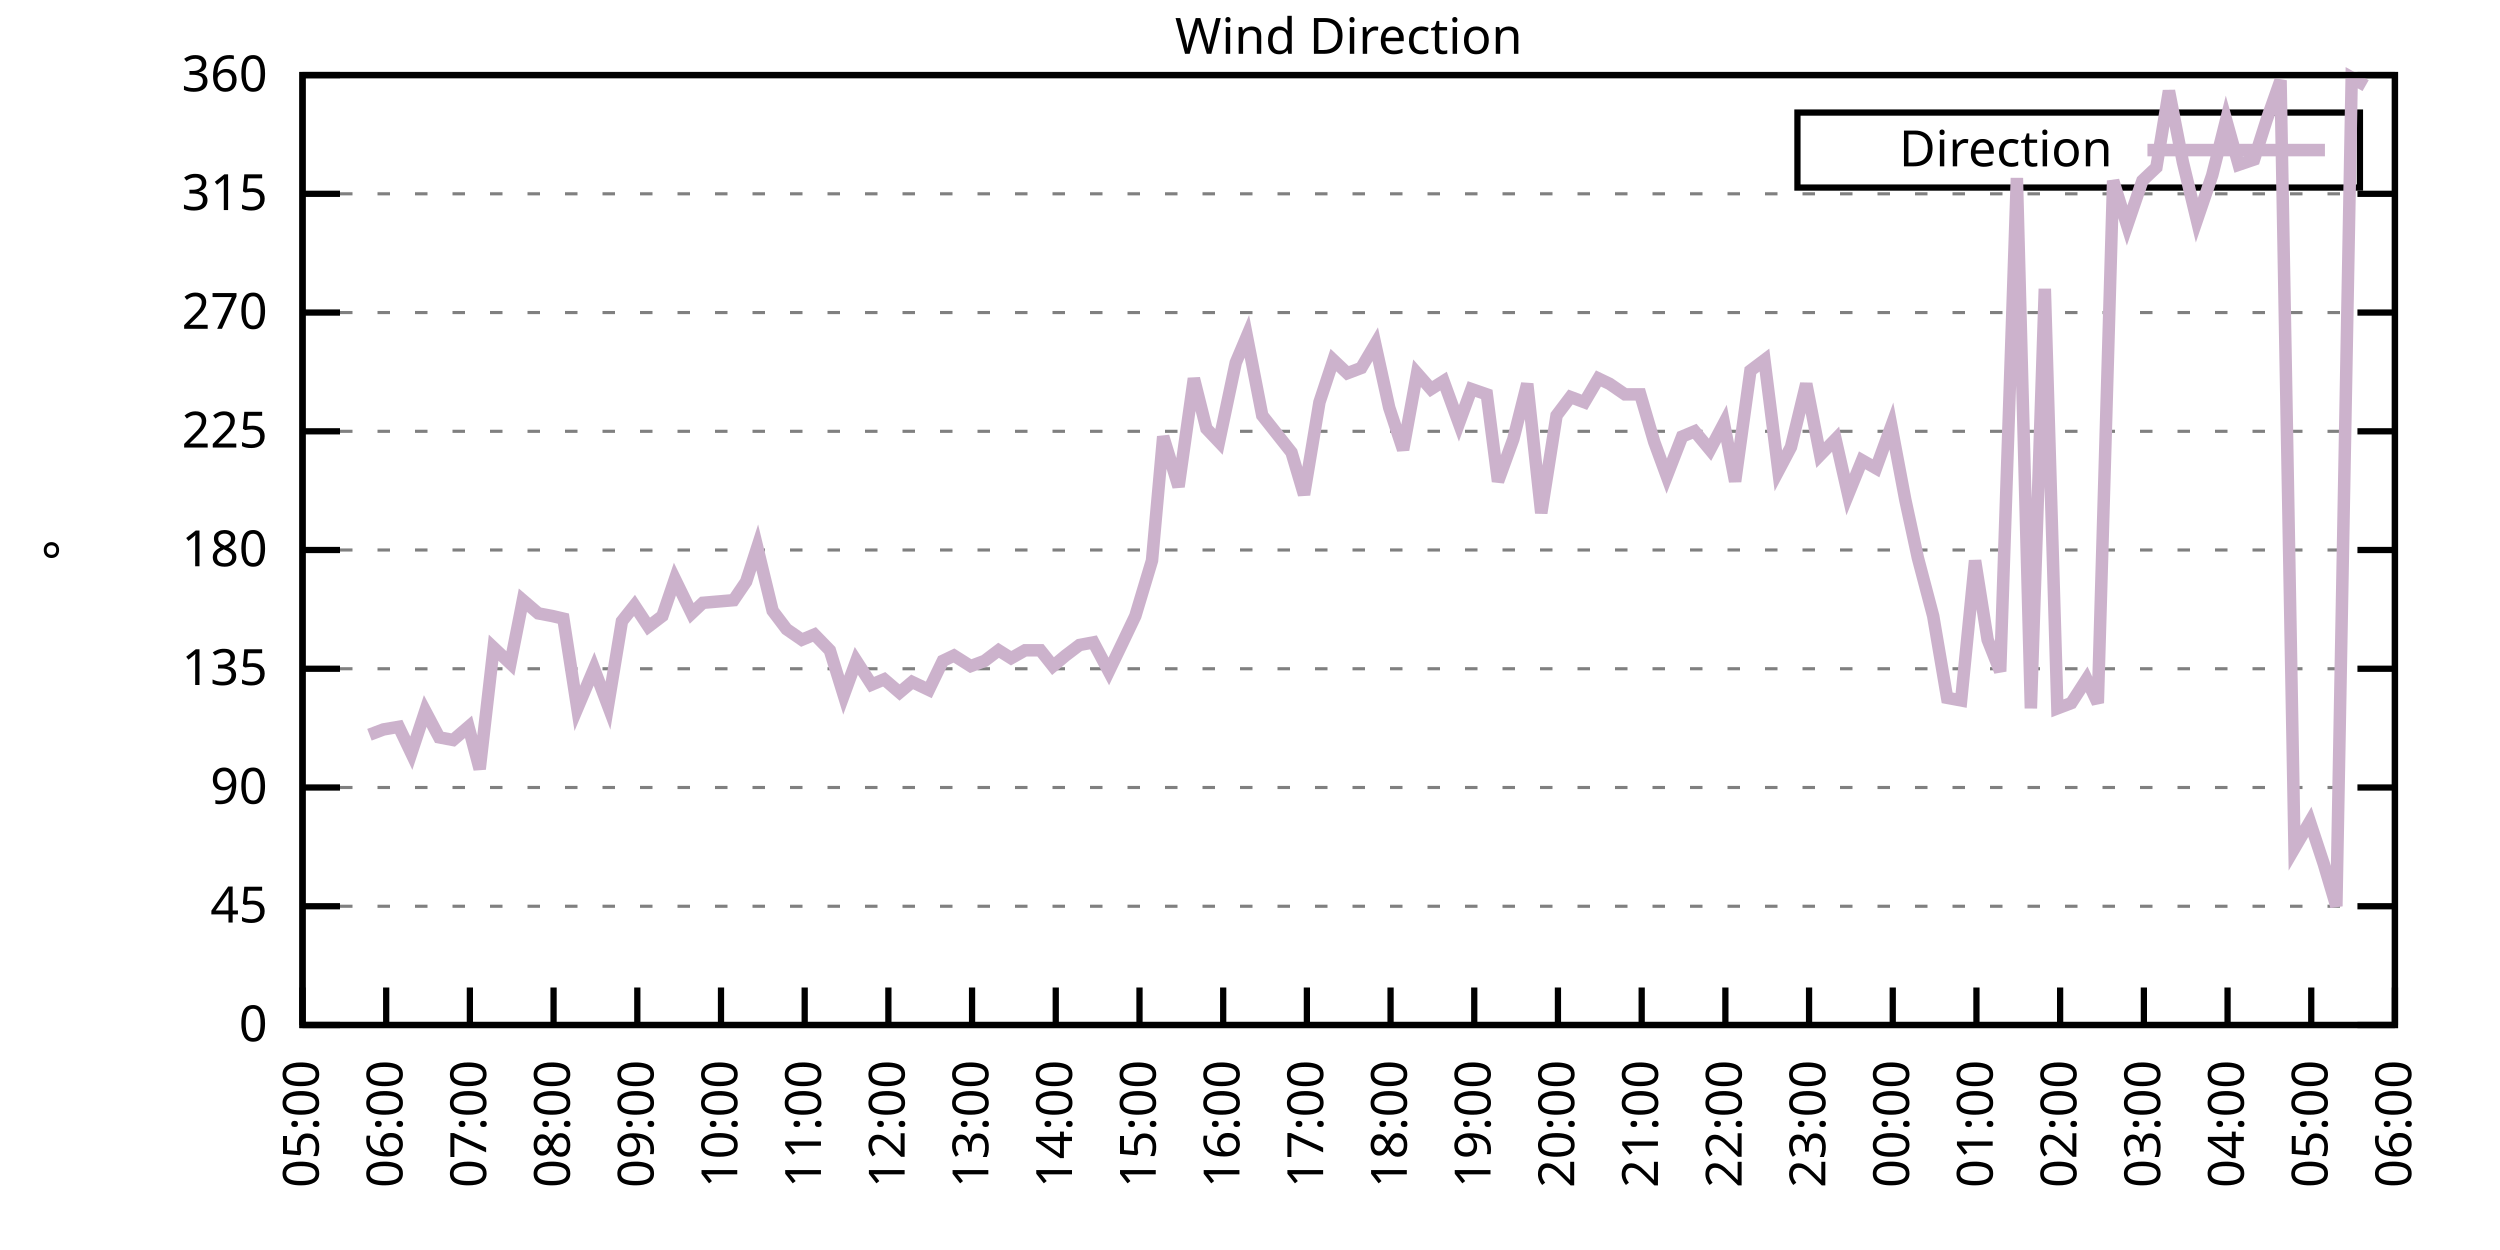
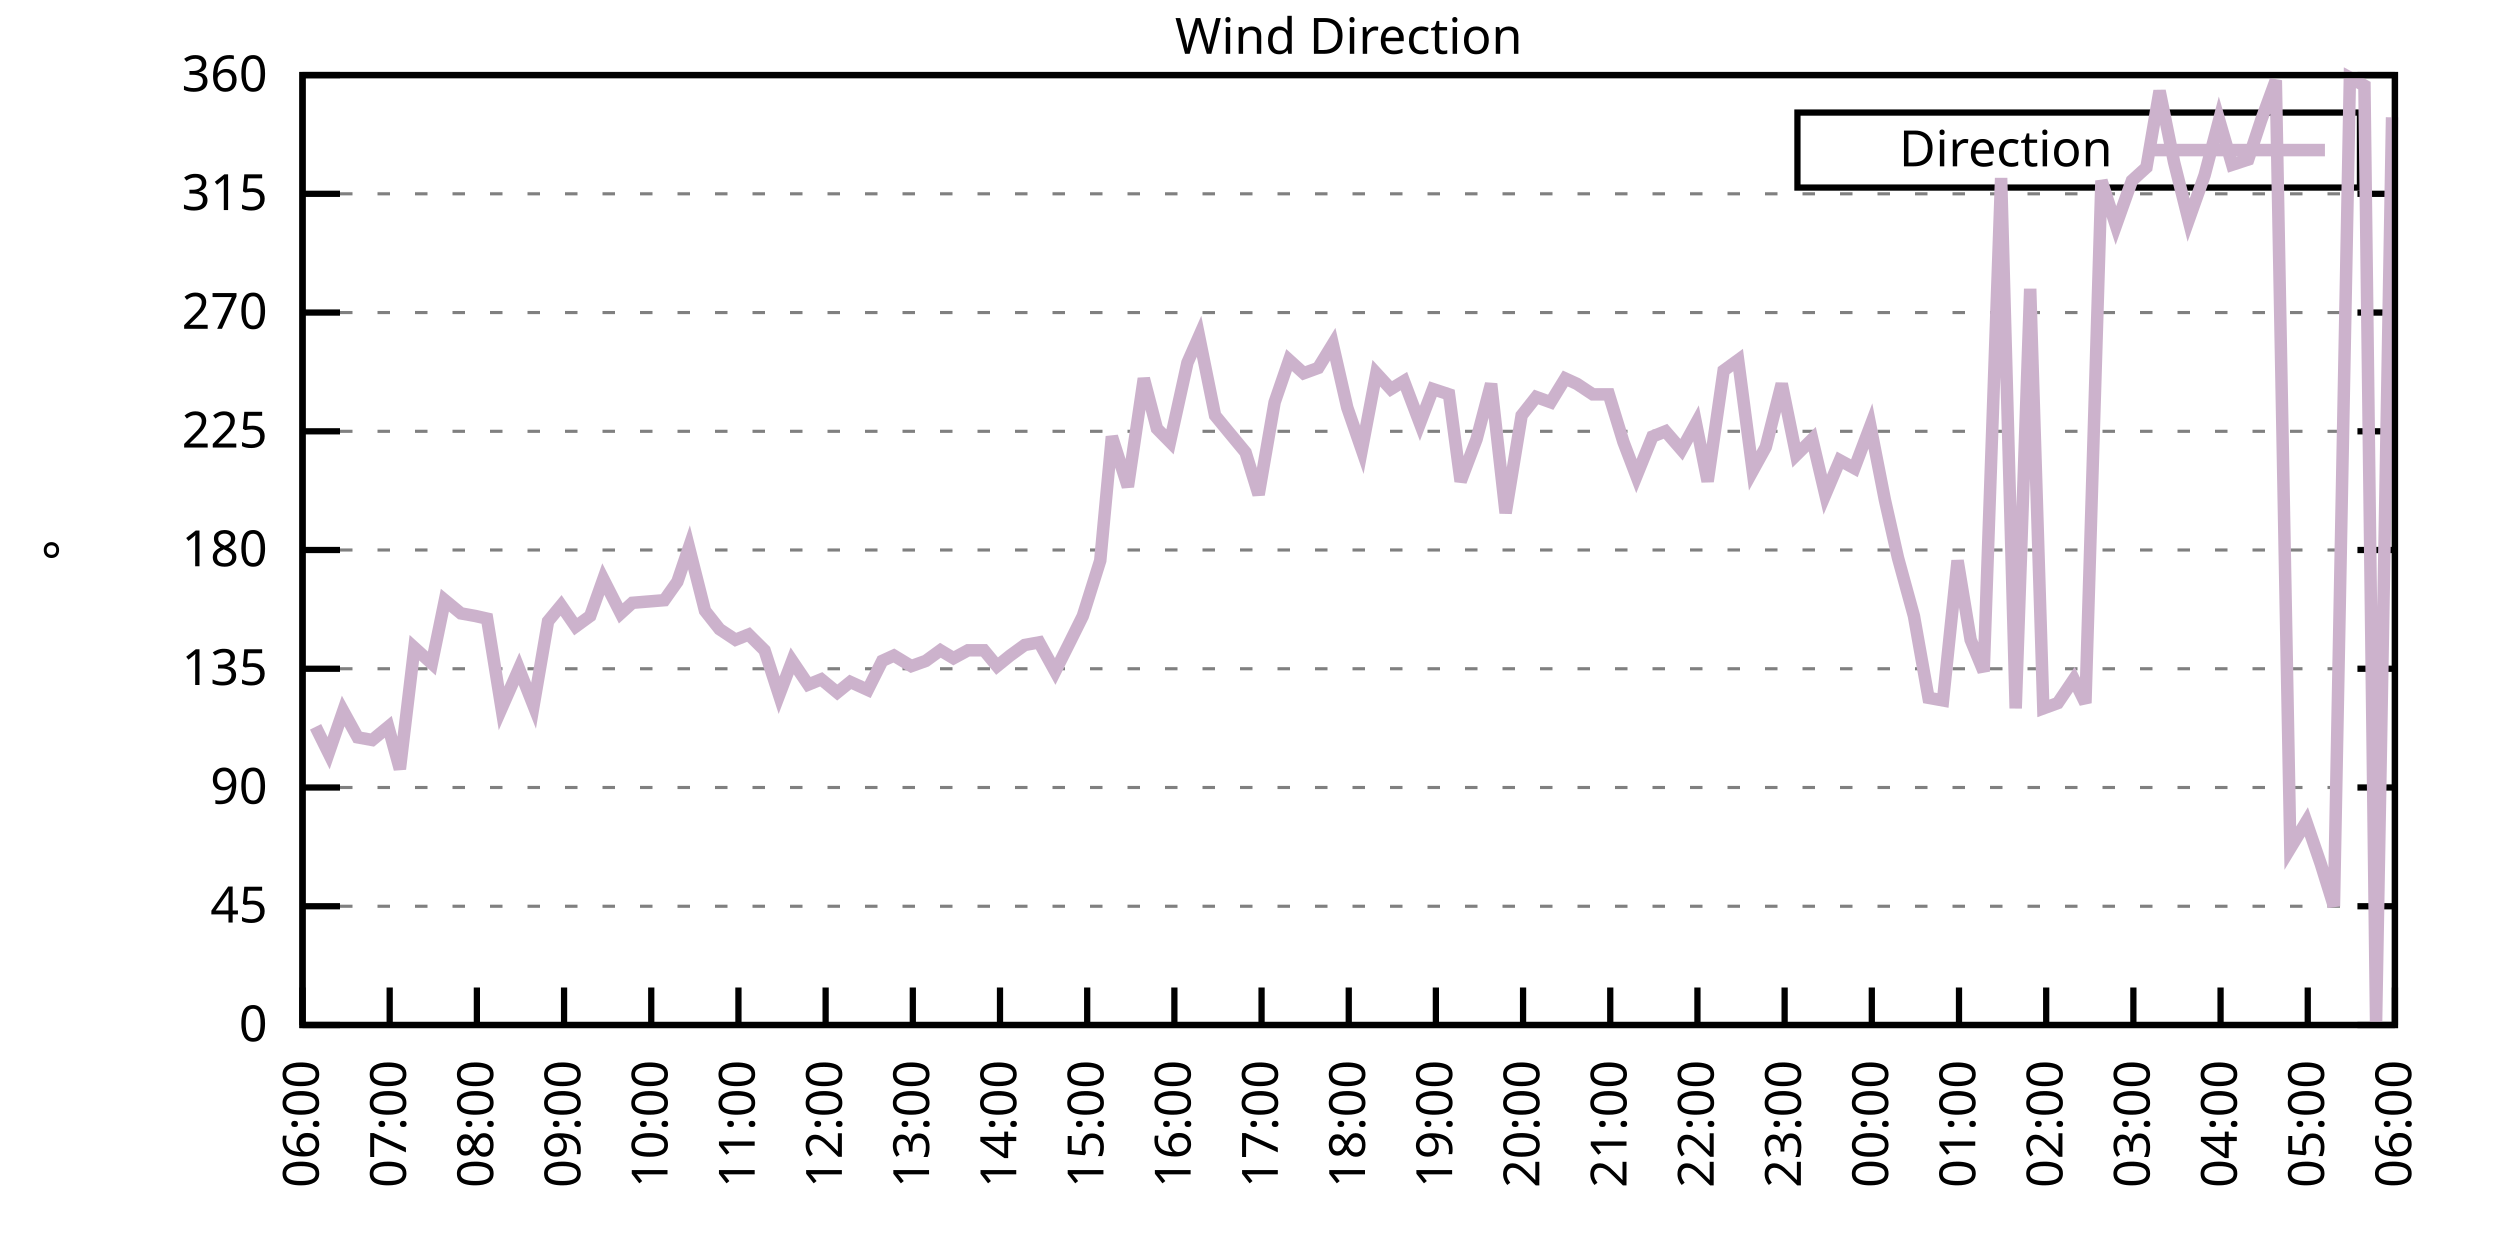
<svg xmlns="http://www.w3.org/2000/svg" xmlns:xlink="http://www.w3.org/1999/xlink" width="400" height="200" viewBox="0 0 400 200">
  <g id="gnuplot_canvas">
    <rect x="0" y="0" width="400" height="200" fill="none" />
    <defs>
      <circle id="gpDot" r="0.5" stroke-width="0.5" stroke="currentColor" />
      <path id="gpPt0" stroke-width="0.333" stroke="currentColor" d="M-1,0 h2 M0,-1 v2" />
      <path id="gpPt1" stroke-width="0.333" stroke="currentColor" d="M-1,-1 L1,1 M1,-1 L-1,1" />
      <path id="gpPt2" stroke-width="0.333" stroke="currentColor" d="M-1,0 L1,0 M0,-1 L0,1 M-1,-1 L1,1 M-1,1 L1,-1" />
      <rect id="gpPt3" stroke-width="0.333" stroke="currentColor" x="-1" y="-1" width="2" height="2" />
      <rect id="gpPt4" stroke-width="0.333" stroke="currentColor" fill="currentColor" x="-1" y="-1" width="2" height="2" />
      <circle id="gpPt5" stroke-width="0.333" stroke="currentColor" cx="0" cy="0" r="1" />
      <use xlink:href="#gpPt5" id="gpPt6" fill="currentColor" stroke="none" />
      <path id="gpPt7" stroke-width="0.333" stroke="currentColor" d="M0,-1.33 L-1.33,0.67 L1.33,0.67 z" />
      <use xlink:href="#gpPt7" id="gpPt8" fill="currentColor" stroke="none" />
      <use xlink:href="#gpPt7" id="gpPt9" stroke="currentColor" transform="rotate(180)" />
      <use xlink:href="#gpPt9" id="gpPt10" fill="currentColor" stroke="none" />
      <use xlink:href="#gpPt3" id="gpPt11" stroke="currentColor" transform="rotate(45)" />
      <use xlink:href="#gpPt11" id="gpPt12" fill="currentColor" stroke="none" />
      <path id="gpPt13" stroke-width="0.333" stroke="currentColor" d="M0,1.330 L1.265,0.411 L0.782,-1.067 L-0.782,-1.076 L-1.265,0.411 z" />
      <use xlink:href="#gpPt13" id="gpPt14" fill="currentColor" stroke="none" />
      <filter id="textbox" filterUnits="objectBoundingBox" x="0" y="0" height="1" width="1">
        <feFlood flood-color="white" flood-opacity="1" result="bgnd" />
        <feComposite in="SourceGraphic" in2="bgnd" operator="atop" />
      </filter>
      <filter id="greybox" filterUnits="objectBoundingBox" x="0" y="0" height="1" width="1">
        <feFlood flood-color="lightgrey" flood-opacity="1" result="grey" />
        <feComposite in="SourceGraphic" in2="grey" operator="atop" />
      </filter>
    </defs>
    <g fill="none" color="white" stroke="currentColor" stroke-width="1.00" stroke-linecap="butt" stroke-linejoin="miter">
</g>
    <g fill="none" color="black" stroke="currentColor" stroke-width="1.00" stroke-linecap="butt" stroke-linejoin="miter">
      <g stroke="none" shape-rendering="crispEdges">
        <polygon fill="rgb(255, 255, 255)" points="48.40,164.00 383.18,164.00 383.18,12.02 48.40,12.02 " />
      </g>
    </g>
    <g fill="none" color="black" stroke="currentColor" stroke-width="1.00" stroke-linecap="butt" stroke-linejoin="miter">
</g>
    <g fill="none" color="black" stroke="black" stroke-width="0.50" stroke-linecap="butt" stroke-linejoin="miter">
</g>
    <g fill="none" color="gray" stroke="currentColor" stroke-width="0.50" stroke-linecap="butt" stroke-linejoin="miter">
      <path stroke="gray" stroke-dasharray="2,4" class="gridline" d="M48.40,164.00 L383.19,164.00  " />
    </g>
    <g fill="none" color="gray" stroke="gray" stroke-width="1.00" stroke-linecap="butt" stroke-linejoin="miter">
</g>
    <g fill="none" color="black" stroke="currentColor" stroke-width="1.00" stroke-linecap="butt" stroke-linejoin="miter">
      <path stroke="black" d="M48.40,164.00 L54.40,164.00 M383.19,164.00 L377.19,164.00  " />
      <g transform="translate(42.80,166.60)" stroke="none" fill="black" font-family="Sans" font-size="8.00" text-anchor="end">
        <text>
          <tspan font-family="Sans"> 0</tspan>
        </text>
      </g>
    </g>
    <g fill="none" color="black" stroke="currentColor" stroke-width="1.00" stroke-linecap="butt" stroke-linejoin="miter">
</g>
    <g fill="none" color="black" stroke="black" stroke-width="0.50" stroke-linecap="butt" stroke-linejoin="miter">
</g>
    <g fill="none" color="gray" stroke="currentColor" stroke-width="0.50" stroke-linecap="butt" stroke-linejoin="miter">
      <path stroke="gray" stroke-dasharray="2,4" class="gridline" d="M48.40,145.00 L383.19,145.00  " />
    </g>
    <g fill="none" color="gray" stroke="gray" stroke-width="1.00" stroke-linecap="butt" stroke-linejoin="miter">
</g>
    <g fill="none" color="black" stroke="currentColor" stroke-width="1.00" stroke-linecap="butt" stroke-linejoin="miter">
      <path stroke="black" d="M48.40,145.00 L54.40,145.00 M383.19,145.00 L377.19,145.00  " />
      <g transform="translate(42.80,147.60)" stroke="none" fill="black" font-family="Sans" font-size="8.00" text-anchor="end">
        <text>
          <tspan font-family="Sans"> 45</tspan>
        </text>
      </g>
    </g>
    <g fill="none" color="black" stroke="currentColor" stroke-width="1.00" stroke-linecap="butt" stroke-linejoin="miter">
</g>
    <g fill="none" color="black" stroke="black" stroke-width="0.50" stroke-linecap="butt" stroke-linejoin="miter">
</g>
    <g fill="none" color="gray" stroke="currentColor" stroke-width="0.50" stroke-linecap="butt" stroke-linejoin="miter">
      <path stroke="gray" stroke-dasharray="2,4" class="gridline" d="M48.40,126.00 L383.19,126.00  " />
    </g>
    <g fill="none" color="gray" stroke="gray" stroke-width="1.00" stroke-linecap="butt" stroke-linejoin="miter">
</g>
    <g fill="none" color="black" stroke="currentColor" stroke-width="1.00" stroke-linecap="butt" stroke-linejoin="miter">
      <path stroke="black" d="M48.40,126.00 L54.40,126.00 M383.19,126.00 L377.19,126.00  " />
      <g transform="translate(42.80,128.60)" stroke="none" fill="black" font-family="Sans" font-size="8.00" text-anchor="end">
        <text>
          <tspan font-family="Sans"> 90</tspan>
        </text>
      </g>
    </g>
    <g fill="none" color="black" stroke="currentColor" stroke-width="1.00" stroke-linecap="butt" stroke-linejoin="miter">
</g>
    <g fill="none" color="black" stroke="black" stroke-width="0.50" stroke-linecap="butt" stroke-linejoin="miter">
</g>
    <g fill="none" color="gray" stroke="currentColor" stroke-width="0.50" stroke-linecap="butt" stroke-linejoin="miter">
      <path stroke="gray" stroke-dasharray="2,4" class="gridline" d="M48.40,107.00 L383.19,107.00  " />
    </g>
    <g fill="none" color="gray" stroke="gray" stroke-width="1.00" stroke-linecap="butt" stroke-linejoin="miter">
</g>
    <g fill="none" color="black" stroke="currentColor" stroke-width="1.00" stroke-linecap="butt" stroke-linejoin="miter">
      <path stroke="black" d="M48.40,107.00 L54.40,107.00 M383.19,107.00 L377.19,107.00  " />
      <g transform="translate(42.80,109.60)" stroke="none" fill="black" font-family="Sans" font-size="8.00" text-anchor="end">
        <text>
          <tspan font-family="Sans"> 135</tspan>
        </text>
      </g>
    </g>
    <g fill="none" color="black" stroke="currentColor" stroke-width="1.00" stroke-linecap="butt" stroke-linejoin="miter">
</g>
    <g fill="none" color="black" stroke="black" stroke-width="0.50" stroke-linecap="butt" stroke-linejoin="miter">
</g>
    <g fill="none" color="gray" stroke="currentColor" stroke-width="0.50" stroke-linecap="butt" stroke-linejoin="miter">
      <path stroke="gray" stroke-dasharray="2,4" class="gridline" d="M48.40,88.00 L383.19,88.00  " />
    </g>
    <g fill="none" color="gray" stroke="gray" stroke-width="1.00" stroke-linecap="butt" stroke-linejoin="miter">
</g>
    <g fill="none" color="black" stroke="currentColor" stroke-width="1.00" stroke-linecap="butt" stroke-linejoin="miter">
      <path stroke="black" d="M48.40,88.00 L54.40,88.00 M383.19,88.00 L377.19,88.00  " />
      <g transform="translate(42.80,90.60)" stroke="none" fill="black" font-family="Sans" font-size="8.00" text-anchor="end">
        <text>
          <tspan font-family="Sans"> 180</tspan>
        </text>
      </g>
    </g>
    <g fill="none" color="black" stroke="currentColor" stroke-width="1.00" stroke-linecap="butt" stroke-linejoin="miter">
</g>
    <g fill="none" color="black" stroke="black" stroke-width="0.50" stroke-linecap="butt" stroke-linejoin="miter">
</g>
    <g fill="none" color="gray" stroke="currentColor" stroke-width="0.50" stroke-linecap="butt" stroke-linejoin="miter">
      <path stroke="gray" stroke-dasharray="2,4" class="gridline" d="M48.40,69.01 L383.19,69.01  " />
    </g>
    <g fill="none" color="gray" stroke="gray" stroke-width="1.00" stroke-linecap="butt" stroke-linejoin="miter">
</g>
    <g fill="none" color="black" stroke="currentColor" stroke-width="1.00" stroke-linecap="butt" stroke-linejoin="miter">
      <path stroke="black" d="M48.40,69.01 L54.40,69.01 M383.19,69.01 L377.19,69.01  " />
      <g transform="translate(42.80,71.61)" stroke="none" fill="black" font-family="Sans" font-size="8.00" text-anchor="end">
        <text>
          <tspan font-family="Sans"> 225</tspan>
        </text>
      </g>
    </g>
    <g fill="none" color="black" stroke="currentColor" stroke-width="1.00" stroke-linecap="butt" stroke-linejoin="miter">
</g>
    <g fill="none" color="black" stroke="black" stroke-width="0.50" stroke-linecap="butt" stroke-linejoin="miter">
</g>
    <g fill="none" color="gray" stroke="currentColor" stroke-width="0.50" stroke-linecap="butt" stroke-linejoin="miter">
      <path stroke="gray" stroke-dasharray="2,4" class="gridline" d="M48.40,50.01 L383.19,50.01  " />
    </g>
    <g fill="none" color="gray" stroke="gray" stroke-width="1.00" stroke-linecap="butt" stroke-linejoin="miter">
</g>
    <g fill="none" color="black" stroke="currentColor" stroke-width="1.00" stroke-linecap="butt" stroke-linejoin="miter">
      <path stroke="black" d="M48.40,50.01 L54.40,50.01 M383.19,50.01 L377.19,50.01  " />
      <g transform="translate(42.80,52.61)" stroke="none" fill="black" font-family="Sans" font-size="8.00" text-anchor="end">
        <text>
          <tspan font-family="Sans"> 270</tspan>
        </text>
      </g>
    </g>
    <g fill="none" color="black" stroke="currentColor" stroke-width="1.00" stroke-linecap="butt" stroke-linejoin="miter">
</g>
    <g fill="none" color="black" stroke="black" stroke-width="0.50" stroke-linecap="butt" stroke-linejoin="miter">
</g>
    <g fill="none" color="gray" stroke="currentColor" stroke-width="0.50" stroke-linecap="butt" stroke-linejoin="miter">
      <path stroke="gray" stroke-dasharray="2,4" class="gridline" d="M48.40,31.01 L383.19,31.01  " />
    </g>
    <g fill="none" color="gray" stroke="gray" stroke-width="1.00" stroke-linecap="butt" stroke-linejoin="miter">
</g>
    <g fill="none" color="black" stroke="currentColor" stroke-width="1.00" stroke-linecap="butt" stroke-linejoin="miter">
      <path stroke="black" d="M48.40,31.01 L54.40,31.01 M383.19,31.01 L377.19,31.01  " />
      <g transform="translate(42.80,33.61)" stroke="none" fill="black" font-family="Sans" font-size="8.00" text-anchor="end">
        <text>
          <tspan font-family="Sans"> 315</tspan>
        </text>
      </g>
    </g>
    <g fill="none" color="black" stroke="currentColor" stroke-width="1.00" stroke-linecap="butt" stroke-linejoin="miter">
</g>
    <g fill="none" color="black" stroke="black" stroke-width="0.50" stroke-linecap="butt" stroke-linejoin="miter">
</g>
    <g fill="none" color="gray" stroke="currentColor" stroke-width="0.50" stroke-linecap="butt" stroke-linejoin="miter">
      <path stroke="gray" stroke-dasharray="2,4" class="gridline" d="M48.40,12.01 L383.19,12.01  " />
    </g>
    <g fill="none" color="gray" stroke="gray" stroke-width="1.00" stroke-linecap="butt" stroke-linejoin="miter">
</g>
    <g fill="none" color="black" stroke="currentColor" stroke-width="1.00" stroke-linecap="butt" stroke-linejoin="miter">
      <path stroke="black" d="M48.40,12.01 L54.40,12.01 M383.19,12.01 L377.19,12.01  " />
      <g transform="translate(42.80,14.61)" stroke="none" fill="black" font-family="Sans" font-size="8.00" text-anchor="end">
        <text>
          <tspan font-family="Sans"> 360</tspan>
        </text>
      </g>
    </g>
    <g fill="none" color="black" stroke="currentColor" stroke-width="1.00" stroke-linecap="butt" stroke-linejoin="miter">
      <path stroke="black" d="M48.40,164.00 L48.40,158.00  " />
      <g transform="translate(51.00,169.60) rotate(270.00)" stroke="none" fill="black" font-family="Sans" font-size="8.00" text-anchor="end">
        <text>
-           <tspan font-family="Sans">05:00</tspan>
-         </text>
-       </g>
-     </g>
-     <g fill="none" color="black" stroke="currentColor" stroke-width="1.00" stroke-linecap="butt" stroke-linejoin="miter">
-       <path stroke="black" d="M61.79,164.00 L61.79,158.00  " />
-       <g transform="translate(64.39,169.60) rotate(270.00)" stroke="none" fill="black" font-family="Sans" font-size="8.00" text-anchor="end">
-         <text>
          <tspan font-family="Sans">06:00</tspan>
        </text>
      </g>
    </g>
    <g fill="none" color="black" stroke="currentColor" stroke-width="1.00" stroke-linecap="butt" stroke-linejoin="miter">
-       <path stroke="black" d="M75.18,164.00 L75.18,158.00  " />
-       <g transform="translate(77.78,169.60) rotate(270.00)" stroke="none" fill="black" font-family="Sans" font-size="8.00" text-anchor="end">
+       <path stroke="black" d="M62.35,164.00 L62.35,158.00  " />
+       <g transform="translate(64.95,169.60) rotate(270.00)" stroke="none" fill="black" font-family="Sans" font-size="8.00" text-anchor="end">
        <text>
          <tspan font-family="Sans">07:00</tspan>
        </text>
      </g>
    </g>
    <g fill="none" color="black" stroke="currentColor" stroke-width="1.00" stroke-linecap="butt" stroke-linejoin="miter">
-       <path stroke="black" d="M88.57,164.00 L88.57,158.00  " />
-       <g transform="translate(91.17,169.60) rotate(270.00)" stroke="none" fill="black" font-family="Sans" font-size="8.00" text-anchor="end">
+       <path stroke="black" d="M76.30,164.00 L76.30,158.00  " />
+       <g transform="translate(78.90,169.60) rotate(270.00)" stroke="none" fill="black" font-family="Sans" font-size="8.00" text-anchor="end">
        <text>
          <tspan font-family="Sans">08:00</tspan>
        </text>
      </g>
    </g>
    <g fill="none" color="black" stroke="currentColor" stroke-width="1.00" stroke-linecap="butt" stroke-linejoin="miter">
-       <path stroke="black" d="M101.97,164.00 L101.97,158.00  " />
-       <g transform="translate(104.57,169.60) rotate(270.00)" stroke="none" fill="black" font-family="Sans" font-size="8.00" text-anchor="end">
+       <path stroke="black" d="M90.25,164.00 L90.25,158.00  " />
+       <g transform="translate(92.85,169.60) rotate(270.00)" stroke="none" fill="black" font-family="Sans" font-size="8.00" text-anchor="end">
        <text>
          <tspan font-family="Sans">09:00</tspan>
        </text>
      </g>
    </g>
    <g fill="none" color="black" stroke="currentColor" stroke-width="1.00" stroke-linecap="butt" stroke-linejoin="miter">
-       <path stroke="black" d="M115.36,164.00 L115.36,158.00  " />
-       <g transform="translate(117.96,169.60) rotate(270.00)" stroke="none" fill="black" font-family="Sans" font-size="8.00" text-anchor="end">
+       <path stroke="black" d="M104.20,164.00 L104.20,158.00  " />
+       <g transform="translate(106.80,169.60) rotate(270.00)" stroke="none" fill="black" font-family="Sans" font-size="8.00" text-anchor="end">
        <text>
          <tspan font-family="Sans">10:00</tspan>
        </text>
      </g>
    </g>
    <g fill="none" color="black" stroke="currentColor" stroke-width="1.00" stroke-linecap="butt" stroke-linejoin="miter">
-       <path stroke="black" d="M128.75,164.00 L128.75,158.00  " />
-       <g transform="translate(131.35,169.60) rotate(270.00)" stroke="none" fill="black" font-family="Sans" font-size="8.00" text-anchor="end">
+       <path stroke="black" d="M118.15,164.00 L118.15,158.00  " />
+       <g transform="translate(120.75,169.60) rotate(270.00)" stroke="none" fill="black" font-family="Sans" font-size="8.00" text-anchor="end">
        <text>
          <tspan font-family="Sans">11:00</tspan>
        </text>
      </g>
    </g>
    <g fill="none" color="black" stroke="currentColor" stroke-width="1.00" stroke-linecap="butt" stroke-linejoin="miter">
-       <path stroke="black" d="M142.14,164.00 L142.14,158.00  " />
-       <g transform="translate(144.74,169.60) rotate(270.00)" stroke="none" fill="black" font-family="Sans" font-size="8.00" text-anchor="end">
+       <path stroke="black" d="M132.10,164.00 L132.10,158.00  " />
+       <g transform="translate(134.70,169.60) rotate(270.00)" stroke="none" fill="black" font-family="Sans" font-size="8.00" text-anchor="end">
        <text>
          <tspan font-family="Sans">12:00</tspan>
        </text>
      </g>
    </g>
    <g fill="none" color="black" stroke="currentColor" stroke-width="1.00" stroke-linecap="butt" stroke-linejoin="miter">
-       <path stroke="black" d="M155.53,164.00 L155.53,158.00  " />
-       <g transform="translate(158.13,169.60) rotate(270.00)" stroke="none" fill="black" font-family="Sans" font-size="8.00" text-anchor="end">
+       <path stroke="black" d="M146.05,164.00 L146.05,158.00  " />
+       <g transform="translate(148.65,169.60) rotate(270.00)" stroke="none" fill="black" font-family="Sans" font-size="8.00" text-anchor="end">
        <text>
          <tspan font-family="Sans">13:00</tspan>
        </text>
      </g>
    </g>
    <g fill="none" color="black" stroke="currentColor" stroke-width="1.00" stroke-linecap="butt" stroke-linejoin="miter">
-       <path stroke="black" d="M168.92,164.00 L168.92,158.00  " />
-       <g transform="translate(171.52,169.60) rotate(270.00)" stroke="none" fill="black" font-family="Sans" font-size="8.00" text-anchor="end">
+       <path stroke="black" d="M160.00,164.00 L160.00,158.00  " />
+       <g transform="translate(162.60,169.60) rotate(270.00)" stroke="none" fill="black" font-family="Sans" font-size="8.00" text-anchor="end">
        <text>
          <tspan font-family="Sans">14:00</tspan>
        </text>
      </g>
    </g>
    <g fill="none" color="black" stroke="currentColor" stroke-width="1.00" stroke-linecap="butt" stroke-linejoin="miter">
-       <path stroke="black" d="M182.32,164.00 L182.32,158.00  " />
-       <g transform="translate(184.92,169.60) rotate(270.00)" stroke="none" fill="black" font-family="Sans" font-size="8.00" text-anchor="end">
+       <path stroke="black" d="M173.95,164.00 L173.95,158.00  " />
+       <g transform="translate(176.55,169.60) rotate(270.00)" stroke="none" fill="black" font-family="Sans" font-size="8.00" text-anchor="end">
        <text>
          <tspan font-family="Sans">15:00</tspan>
        </text>
      </g>
    </g>
    <g fill="none" color="black" stroke="currentColor" stroke-width="1.00" stroke-linecap="butt" stroke-linejoin="miter">
-       <path stroke="black" d="M195.71,164.00 L195.71,158.00  " />
-       <g transform="translate(198.31,169.60) rotate(270.00)" stroke="none" fill="black" font-family="Sans" font-size="8.00" text-anchor="end">
+       <path stroke="black" d="M187.90,164.00 L187.90,158.00  " />
+       <g transform="translate(190.50,169.60) rotate(270.00)" stroke="none" fill="black" font-family="Sans" font-size="8.00" text-anchor="end">
        <text>
          <tspan font-family="Sans">16:00</tspan>
        </text>
      </g>
    </g>
    <g fill="none" color="black" stroke="currentColor" stroke-width="1.00" stroke-linecap="butt" stroke-linejoin="miter">
-       <path stroke="black" d="M209.10,164.00 L209.10,158.00  " />
-       <g transform="translate(211.70,169.60) rotate(270.00)" stroke="none" fill="black" font-family="Sans" font-size="8.00" text-anchor="end">
+       <path stroke="black" d="M201.85,164.00 L201.85,158.00  " />
+       <g transform="translate(204.45,169.60) rotate(270.00)" stroke="none" fill="black" font-family="Sans" font-size="8.00" text-anchor="end">
        <text>
          <tspan font-family="Sans">17:00</tspan>
        </text>
      </g>
    </g>
    <g fill="none" color="black" stroke="currentColor" stroke-width="1.00" stroke-linecap="butt" stroke-linejoin="miter">
-       <path stroke="black" d="M222.49,164.00 L222.49,158.00  " />
-       <g transform="translate(225.09,169.60) rotate(270.00)" stroke="none" fill="black" font-family="Sans" font-size="8.00" text-anchor="end">
+       <path stroke="black" d="M215.80,164.00 L215.80,158.00  " />
+       <g transform="translate(218.40,169.60) rotate(270.00)" stroke="none" fill="black" font-family="Sans" font-size="8.00" text-anchor="end">
        <text>
          <tspan font-family="Sans">18:00</tspan>
        </text>
      </g>
    </g>
    <g fill="none" color="black" stroke="currentColor" stroke-width="1.00" stroke-linecap="butt" stroke-linejoin="miter">
-       <path stroke="black" d="M235.88,164.00 L235.88,158.00  " />
-       <g transform="translate(238.48,169.60) rotate(270.00)" stroke="none" fill="black" font-family="Sans" font-size="8.00" text-anchor="end">
+       <path stroke="black" d="M229.74,164.00 L229.74,158.00  " />
+       <g transform="translate(232.34,169.60) rotate(270.00)" stroke="none" fill="black" font-family="Sans" font-size="8.00" text-anchor="end">
        <text>
          <tspan font-family="Sans">19:00</tspan>
        </text>
      </g>
    </g>
    <g fill="none" color="black" stroke="currentColor" stroke-width="1.00" stroke-linecap="butt" stroke-linejoin="miter">
-       <path stroke="black" d="M249.27,164.00 L249.27,158.00  " />
-       <g transform="translate(251.87,169.60) rotate(270.00)" stroke="none" fill="black" font-family="Sans" font-size="8.00" text-anchor="end">
+       <path stroke="black" d="M243.69,164.00 L243.69,158.00  " />
+       <g transform="translate(246.29,169.60) rotate(270.00)" stroke="none" fill="black" font-family="Sans" font-size="8.00" text-anchor="end">
        <text>
          <tspan font-family="Sans">20:00</tspan>
        </text>
      </g>
    </g>
    <g fill="none" color="black" stroke="currentColor" stroke-width="1.00" stroke-linecap="butt" stroke-linejoin="miter">
-       <path stroke="black" d="M262.67,164.00 L262.67,158.00  " />
-       <g transform="translate(265.27,169.60) rotate(270.00)" stroke="none" fill="black" font-family="Sans" font-size="8.00" text-anchor="end">
+       <path stroke="black" d="M257.64,164.00 L257.64,158.00  " />
+       <g transform="translate(260.24,169.60) rotate(270.00)" stroke="none" fill="black" font-family="Sans" font-size="8.00" text-anchor="end">
        <text>
          <tspan font-family="Sans">21:00</tspan>
        </text>
      </g>
    </g>
    <g fill="none" color="black" stroke="currentColor" stroke-width="1.00" stroke-linecap="butt" stroke-linejoin="miter">
-       <path stroke="black" d="M276.06,164.00 L276.06,158.00  " />
-       <g transform="translate(278.66,169.60) rotate(270.00)" stroke="none" fill="black" font-family="Sans" font-size="8.00" text-anchor="end">
+       <path stroke="black" d="M271.59,164.00 L271.59,158.00  " />
+       <g transform="translate(274.19,169.60) rotate(270.00)" stroke="none" fill="black" font-family="Sans" font-size="8.00" text-anchor="end">
        <text>
          <tspan font-family="Sans">22:00</tspan>
        </text>
      </g>
    </g>
    <g fill="none" color="black" stroke="currentColor" stroke-width="1.00" stroke-linecap="butt" stroke-linejoin="miter">
-       <path stroke="black" d="M289.45,164.00 L289.45,158.00  " />
-       <g transform="translate(292.05,169.60) rotate(270.00)" stroke="none" fill="black" font-family="Sans" font-size="8.00" text-anchor="end">
+       <path stroke="black" d="M285.54,164.00 L285.54,158.00  " />
+       <g transform="translate(288.14,169.60) rotate(270.00)" stroke="none" fill="black" font-family="Sans" font-size="8.00" text-anchor="end">
        <text>
          <tspan font-family="Sans">23:00</tspan>
        </text>
      </g>
    </g>
    <g fill="none" color="black" stroke="currentColor" stroke-width="1.00" stroke-linecap="butt" stroke-linejoin="miter">
-       <path stroke="black" d="M302.84,164.00 L302.84,158.00  " />
-       <g transform="translate(305.44,169.60) rotate(270.00)" stroke="none" fill="black" font-family="Sans" font-size="8.00" text-anchor="end">
+       <path stroke="black" d="M299.49,164.00 L299.49,158.00  " />
+       <g transform="translate(302.09,169.60) rotate(270.00)" stroke="none" fill="black" font-family="Sans" font-size="8.00" text-anchor="end">
        <text>
          <tspan font-family="Sans">00:00</tspan>
        </text>
      </g>
    </g>
    <g fill="none" color="black" stroke="currentColor" stroke-width="1.00" stroke-linecap="butt" stroke-linejoin="miter">
-       <path stroke="black" d="M316.23,164.00 L316.23,158.00  " />
-       <g transform="translate(318.83,169.60) rotate(270.00)" stroke="none" fill="black" font-family="Sans" font-size="8.00" text-anchor="end">
+       <path stroke="black" d="M313.44,164.00 L313.44,158.00  " />
+       <g transform="translate(316.04,169.60) rotate(270.00)" stroke="none" fill="black" font-family="Sans" font-size="8.00" text-anchor="end">
        <text>
          <tspan font-family="Sans">01:00</tspan>
        </text>
      </g>
    </g>
    <g fill="none" color="black" stroke="currentColor" stroke-width="1.00" stroke-linecap="butt" stroke-linejoin="miter">
-       <path stroke="black" d="M329.62,164.00 L329.62,158.00  " />
-       <g transform="translate(332.22,169.60) rotate(270.00)" stroke="none" fill="black" font-family="Sans" font-size="8.00" text-anchor="end">
+       <path stroke="black" d="M327.39,164.00 L327.39,158.00  " />
+       <g transform="translate(329.99,169.60) rotate(270.00)" stroke="none" fill="black" font-family="Sans" font-size="8.00" text-anchor="end">
        <text>
          <tspan font-family="Sans">02:00</tspan>
        </text>
      </g>
    </g>
    <g fill="none" color="black" stroke="currentColor" stroke-width="1.00" stroke-linecap="butt" stroke-linejoin="miter">
-       <path stroke="black" d="M343.02,164.00 L343.02,158.00  " />
-       <g transform="translate(345.62,169.60) rotate(270.00)" stroke="none" fill="black" font-family="Sans" font-size="8.00" text-anchor="end">
+       <path stroke="black" d="M341.34,164.00 L341.34,158.00  " />
+       <g transform="translate(343.94,169.60) rotate(270.00)" stroke="none" fill="black" font-family="Sans" font-size="8.00" text-anchor="end">
        <text>
          <tspan font-family="Sans">03:00</tspan>
        </text>
      </g>
    </g>
    <g fill="none" color="black" stroke="currentColor" stroke-width="1.00" stroke-linecap="butt" stroke-linejoin="miter">
-       <path stroke="black" d="M356.41,164.00 L356.41,158.00  " />
-       <g transform="translate(359.01,169.60) rotate(270.00)" stroke="none" fill="black" font-family="Sans" font-size="8.00" text-anchor="end">
+       <path stroke="black" d="M355.29,164.00 L355.29,158.00  " />
+       <g transform="translate(357.89,169.60) rotate(270.00)" stroke="none" fill="black" font-family="Sans" font-size="8.00" text-anchor="end">
        <text>
          <tspan font-family="Sans">04:00</tspan>
        </text>
      </g>
    </g>
    <g fill="none" color="black" stroke="currentColor" stroke-width="1.00" stroke-linecap="butt" stroke-linejoin="miter">
-       <path stroke="black" d="M369.80,164.00 L369.80,158.00  " />
-       <g transform="translate(372.40,169.60) rotate(270.00)" stroke="none" fill="black" font-family="Sans" font-size="8.00" text-anchor="end">
+       <path stroke="black" d="M369.24,164.00 L369.24,158.00  " />
+       <g transform="translate(371.84,169.60) rotate(270.00)" stroke="none" fill="black" font-family="Sans" font-size="8.00" text-anchor="end">
        <text>
          <tspan font-family="Sans">05:00</tspan>
        </text>
      </g>
    </g>
    <g fill="none" color="black" stroke="currentColor" stroke-width="1.00" stroke-linecap="butt" stroke-linejoin="miter">
      <path stroke="black" d="M383.19,164.00 L383.19,158.00  " />
      <g transform="translate(385.79,169.60) rotate(270.00)" stroke="none" fill="black" font-family="Sans" font-size="8.00" text-anchor="end">
        <text>
          <tspan font-family="Sans">06:00</tspan>
        </text>
      </g>
    </g>
    <g fill="none" color="black" stroke="currentColor" stroke-width="1.00" stroke-linecap="butt" stroke-linejoin="miter">
</g>
    <g fill="none" color="black" stroke="currentColor" stroke-width="1.00" stroke-linecap="butt" stroke-linejoin="miter">
      <path stroke="black" d="M48.40,12.01 L48.40,164.00 L383.19,164.00 L383.19,12.01 L48.40,12.01 Z  " />
    </g>
    <g fill="none" color="black" stroke="currentColor" stroke-width="1.00" stroke-linecap="butt" stroke-linejoin="miter">
</g>
    <g fill="none" color="black" stroke="currentColor" stroke-width="1.00" stroke-linecap="butt" stroke-linejoin="miter">
      <path stroke="black" d="M287.59,30.01 L287.59,18.01 L377.59,18.01 L377.59,30.01 L287.59,30.01 Z  " />
    </g>
    <g id="Wind_direction_plot_1">
      <g fill="none" color="white" stroke="black" stroke-width="2.00" stroke-linecap="butt" stroke-linejoin="miter">
</g>
      <g fill="none" color="black" stroke="currentColor" stroke-width="2.00" stroke-linecap="butt" stroke-linejoin="miter">
        <g transform="translate(337.99,26.61)" stroke="none" fill="black" font-family="Sans" font-size="8.00" text-anchor="end">
          <text>
            <tspan font-family="Sans">Direction</tspan>
          </text>
        </g>
      </g>
      <g fill="none" color="black" stroke="currentColor" stroke-width="2.00" stroke-linecap="butt" stroke-linejoin="miter">
-         <path stroke="rgb(204, 178, 204)" d="M343.59,24.01 L371.99,24.01 M59.11,117.56 L61.35,116.71 L63.80,116.29 L65.81,120.51 L68.04,113.76 L70.27,117.98   L72.50,118.40 L74.96,116.29 L76.75,123.05 L78.98,103.63 L81.66,106.16 L83.66,96.03 L86.12,98.14 L88.35,98.56   L90.14,98.98 L92.37,113.34 L95.05,107.00 L97.28,112.91 L99.51,99.40 L101.52,96.87 L103.75,100.25 L105.98,98.56   L107.99,92.65 L110.67,98.14 L112.46,96.45 L117.37,96.03 L119.38,93.07 L121.16,87.58 L123.62,97.72 L125.85,100.67   L128.30,102.36 L130.31,101.52 L132.77,104.05 L135.00,111.23 L137.01,105.74 L139.46,109.54 L141.47,108.69 L143.93,110.80   L145.94,109.11 L148.61,110.38 L150.85,105.74 L152.63,104.89 L155.31,106.58 L157.54,105.74 L159.77,104.05 L161.78,105.31   L164.01,104.05 L166.47,104.05 L168.48,106.58 L170.49,104.89 L172.72,103.20 L174.95,102.78 L177.41,107.43 L179.64,102.78   L181.65,98.56 L184.32,89.69 L186.11,69.85 L188.57,77.87 L191.02,60.56 L193.03,68.58 L195.04,70.70 L197.72,58.03   L199.50,53.81 L201.96,66.47 L203.97,69.01 L206.64,72.38 L208.65,79.14 L211.11,64.36 L213.34,57.61 L215.57,59.72   L217.80,58.87 L220.04,55.07 L222.27,65.21 L224.50,71.96 L226.73,59.72 L228.96,62.25 L230.97,60.98 L233.43,67.74   L235.44,62.25 L237.89,63.10 L239.68,77.03 L242.13,70.27 L244.36,61.41 L246.60,82.09 L249.05,66.47 L251.28,63.52   L253.51,64.36 L255.75,60.56 L257.53,61.41 L259.99,63.10 L262.44,63.10 L264.67,70.70 L266.68,76.18 L269.14,69.85   L271.15,69.01 L273.60,71.96 L275.83,67.74 L277.62,77.03 L280.07,59.30 L282.31,57.61 L284.54,75.34 L286.55,71.54   L289.00,61.41 L291.23,72.81 L293.69,70.27 L295.70,79.14 L297.93,73.65 L300.16,74.92 L302.62,68.16 L304.85,79.98   L306.86,89.27 L309.31,98.56 L311.54,111.65 L313.78,112.07 L316.01,89.69 L318.02,102.36 L320.03,107.43 L322.70,28.48   L324.94,113.34 L327.17,46.21 L329.18,113.34 L331.41,112.49 L333.86,108.69 L335.65,112.49 L338.10,28.90 L340.34,36.08   L342.79,28.90 L345.02,26.79 L347.03,14.54 L349.26,25.94 L351.50,35.23 L353.95,28.05 L356.18,19.19 L358.19,26.36   L360.65,25.52 L362.66,19.19 L364.89,12.85 L367.12,135.71 L369.58,131.49 L371.81,138.25 L373.82,145.00 L376.27,12.43   L378.50,13.70  " />
+         <path stroke="rgb(204, 178, 204)" d="M343.59,24.01 L371.99,24.01 M50.49,116.29 L52.58,120.51 L54.91,113.76 L57.23,117.98 L59.56,118.40 L62.12,116.29   L63.98,123.05 L66.30,103.63 L69.09,106.16 L71.18,96.03 L73.74,98.14 L76.07,98.56 L77.93,98.98 L80.25,113.34   L83.04,107.00 L85.37,112.91 L87.69,99.40 L89.78,96.87 L92.11,100.25 L94.43,98.56 L96.53,92.65 L99.32,98.14   L101.18,96.45 L106.29,96.03 L108.38,93.07 L110.24,87.58 L112.80,97.72 L115.13,100.67 L117.68,102.36 L119.78,101.52   L122.33,104.05 L124.66,111.23 L126.75,105.74 L129.31,109.54 L131.40,108.69 L133.96,110.80 L136.05,109.11 L138.84,110.38   L141.16,105.74 L143.02,104.89 L145.81,106.58 L148.14,105.74 L150.46,104.05 L152.56,105.31 L154.88,104.05 L157.44,104.05   L159.53,106.58 L161.62,104.89 L163.95,103.20 L166.27,102.78 L168.83,107.43 L171.16,102.78 L173.25,98.56 L176.04,89.69   L177.90,69.85 L180.46,77.87 L183.01,60.56 L185.11,68.58 L187.20,70.70 L189.99,58.03 L191.85,53.81 L194.41,66.47   L196.50,69.01 L199.29,72.38 L201.38,79.14 L203.94,64.36 L206.26,57.61 L208.59,59.72 L210.91,58.87 L213.24,55.07   L215.56,65.21 L217.89,71.96 L220.21,59.72 L222.54,62.25 L224.63,60.98 L227.19,67.74 L229.28,62.25 L231.84,63.10   L233.70,77.03 L236.25,70.27 L238.58,61.41 L240.90,82.09 L243.46,66.47 L245.79,63.52 L248.11,64.36 L250.44,60.56   L252.30,61.41 L254.85,63.10 L257.41,63.10 L259.74,70.70 L261.83,76.18 L264.39,69.85 L266.48,69.01 L269.04,71.96   L271.36,67.74 L273.22,77.03 L275.78,59.30 L278.10,57.61 L280.43,75.34 L282.52,71.54 L285.08,61.41 L287.40,72.81   L289.96,70.27 L292.05,79.14 L294.38,73.65 L296.70,74.92 L299.26,68.16 L301.58,79.98 L303.68,89.27 L306.23,98.56   L308.56,111.65 L310.88,112.07 L313.21,89.69 L315.30,102.36 L317.39,107.43 L320.18,28.48 L322.51,113.34 L324.83,46.21   L326.93,113.34 L329.25,112.49 L331.81,108.69 L333.67,112.49 L336.23,28.90 L338.55,36.08 L341.11,28.90 L343.43,26.79   L345.53,14.54 L347.85,25.94 L350.18,35.23 L352.73,28.05 L355.06,19.19 L357.15,26.36 L359.71,25.52 L361.80,19.19   L364.13,12.85 L366.45,135.71 L369.01,131.49 L371.33,138.25 L373.43,145.00 L375.98,12.43 L378.31,13.70 L380.17,163.58   L382.73,18.77  " />
      </g>
    </g>
    <g fill="none" color="black" stroke="currentColor" stroke-width="2.00" stroke-linecap="butt" stroke-linejoin="miter">
</g>
    <g fill="none" color="black" stroke="black" stroke-width="1.00" stroke-linecap="butt" stroke-linejoin="miter">
</g>
    <g fill="none" color="black" stroke="currentColor" stroke-width="1.00" stroke-linecap="butt" stroke-linejoin="miter">
      <path stroke="black" d="M48.40,12.01 L48.40,164.00 L383.19,164.00 L383.19,12.01 L48.40,12.01 Z  " />
      <g transform="translate(12.80,88.01) rotate(270.00)" stroke="none" fill="black" font-family="Sans" font-size="8.00" text-anchor="middle">
        <text>
          <tspan font-family="Sans">°</tspan>
        </text>
      </g>
    </g>
    <g fill="none" color="black" stroke="currentColor" stroke-width="1.00" stroke-linecap="butt" stroke-linejoin="miter">
</g>
    <g fill="none" color="black" stroke="currentColor" stroke-width="1.00" stroke-linecap="butt" stroke-linejoin="miter">
      <g transform="translate(215.79,8.61)" stroke="none" fill="black" font-family="Sans" font-size="8.00" text-anchor="middle">
        <text>
          <tspan font-family="Sans">Wind Direction</tspan>
        </text>
      </g>
    </g>
    <g fill="none" color="black" stroke="currentColor" stroke-width="1.00" stroke-linecap="butt" stroke-linejoin="miter">
</g>
  </g>
</svg>
